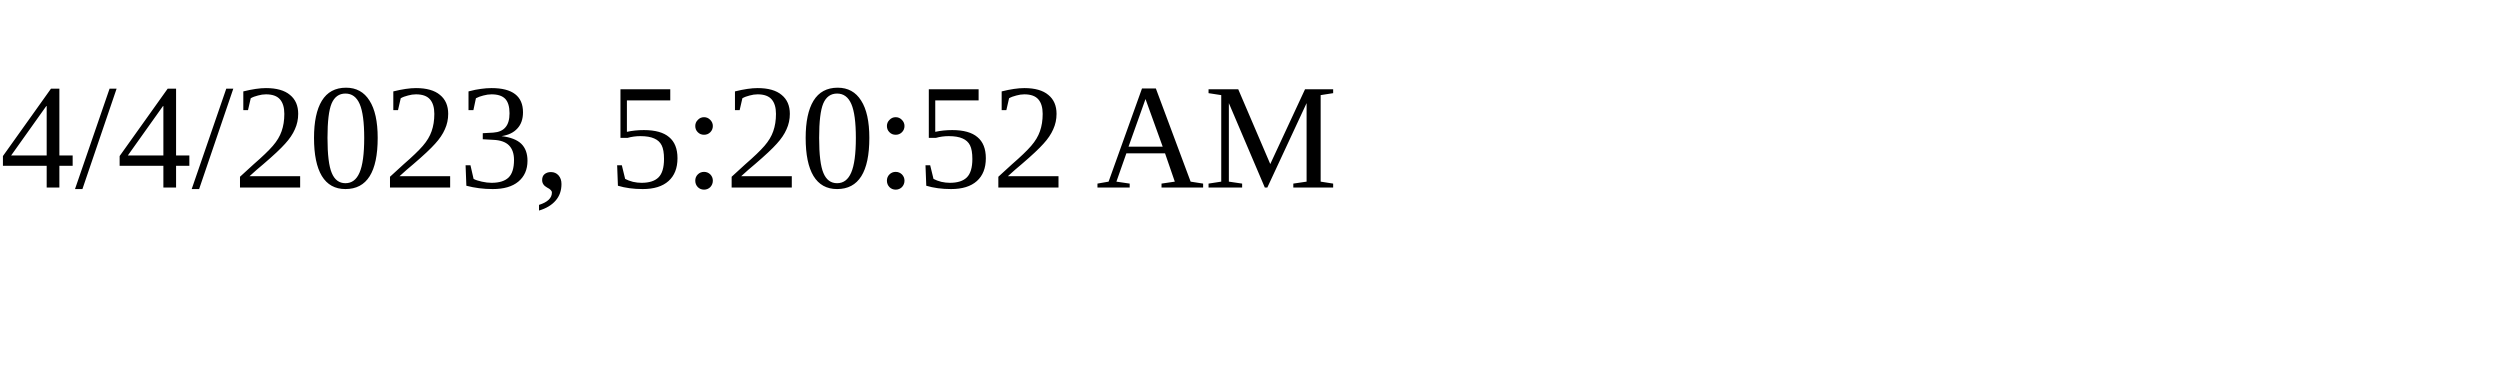
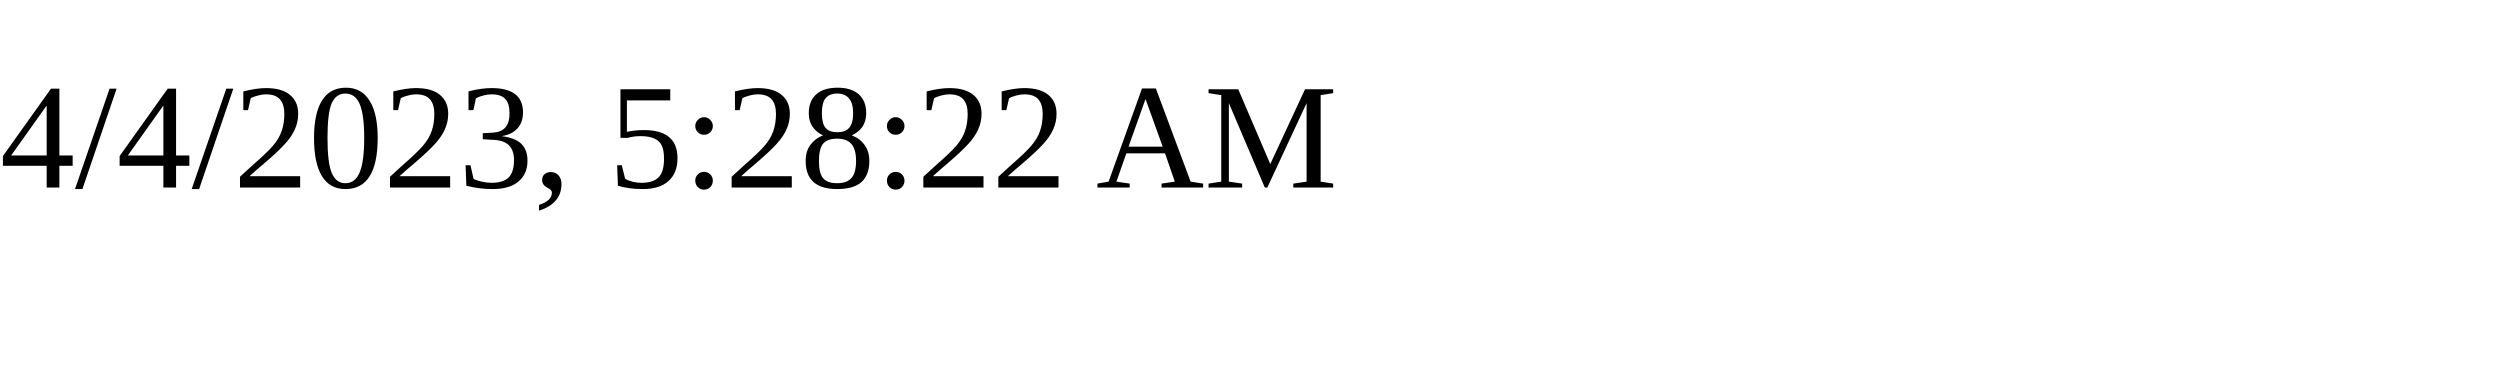
<svg xmlns="http://www.w3.org/2000/svg" height="30" width="200">
-   <text x="0" y="15">4/4/2023, 5:20:52 AM</text>
+   <text x="0" y="15">4/4/2023, 5:28:22 AM</text>
</svg>
